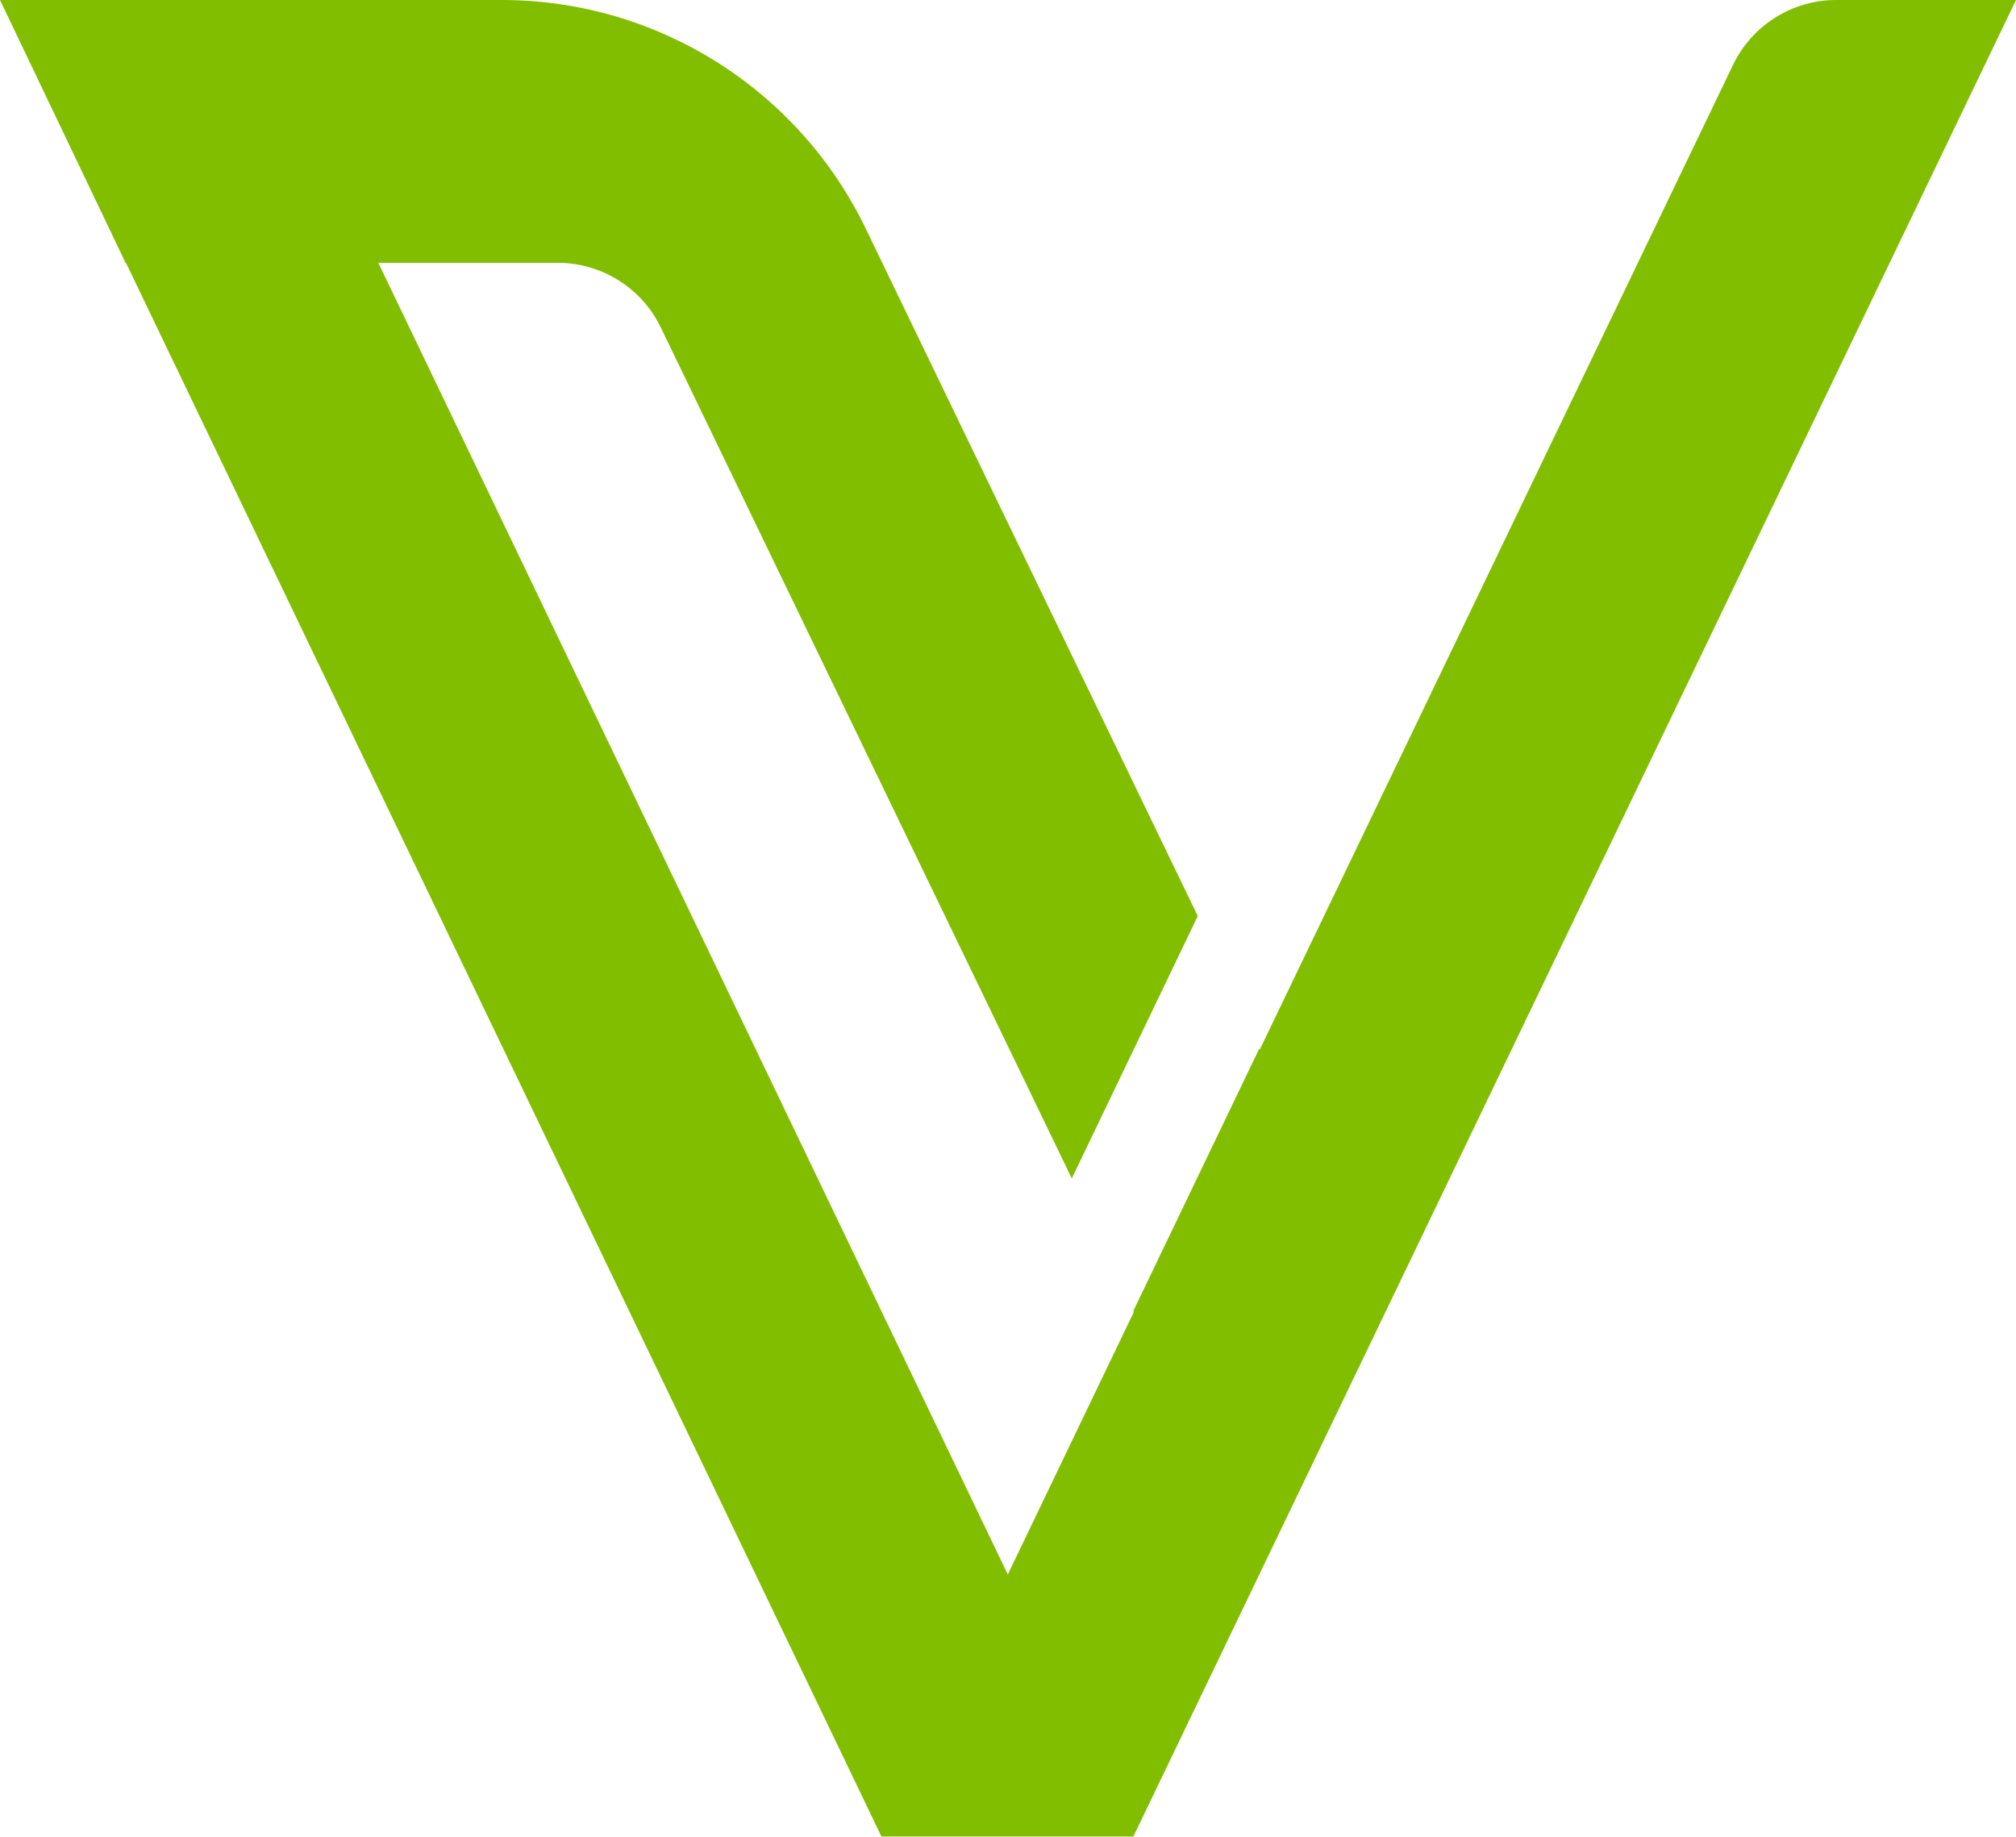
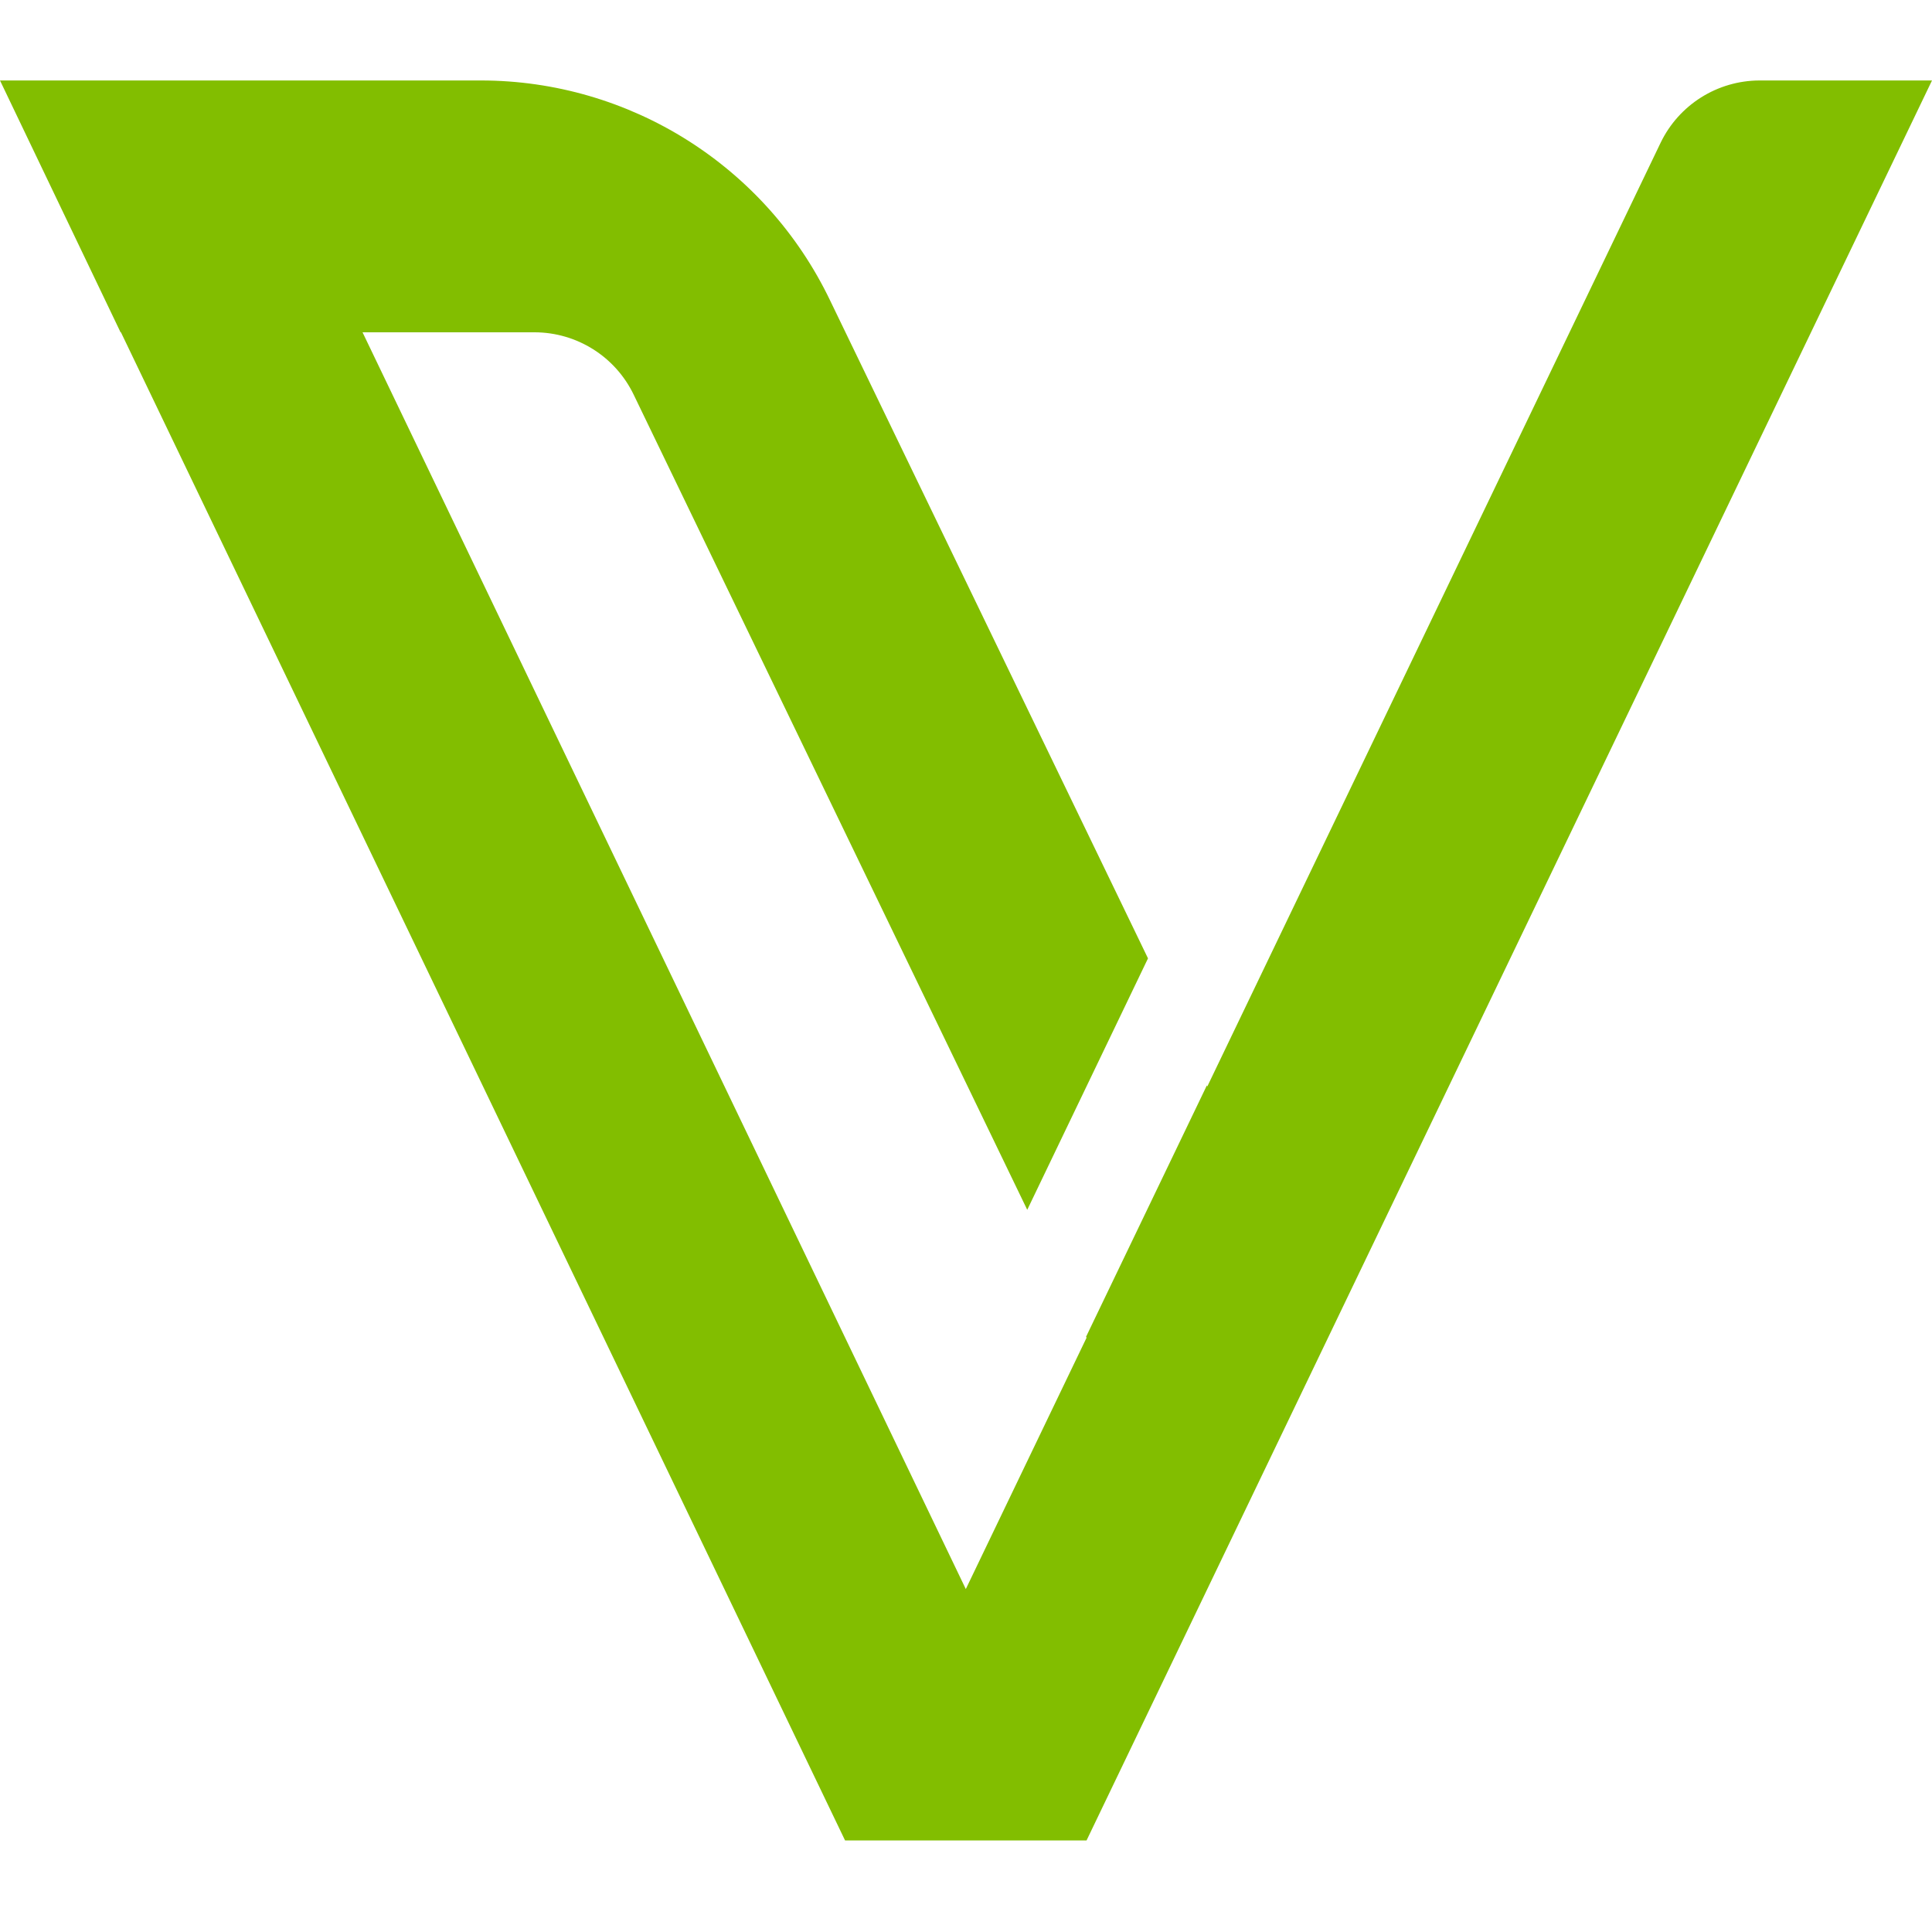
- <svg xmlns="http://www.w3.org/2000/svg" viewBox="0 0 500.9 456.3">
-   <path fill="#82be00" d="M500.9 0h-44.7c-10.9 0-20.9 6.3-25.6 16.1L313 260.8l-.1-.3-31.3 65.2.1.3-31.3 65.2L94 65.3h44.6c10.9 0 20.9 6.3 25.6 16.1l102.1 211.4 31.3-65.2L215.2 57c-16.7-34.8-51.9-57-90.5-57H0l31.2 65.3h.1l187.7 391h62.6z" />
+ <svg xmlns="http://www.w3.org/2000/svg" fill="none" viewBox="0 0 20 20">
+   <path fill="#82be00" d="M20 .833h-1.786a1.14 1.14 0 0 0-1.023.644l-4.693 9.77-.005-.01-1.25 2.601.005.01-1.25 2.602L3.753 3.44h1.782a1.14 1.14 0 0 1 1.024.644l4.075 8.44 1.25-2.603L8.593 3.11A4.01 4.01 0 0 0 4.978.833H0L1.248 3.44h.004l7.496 15.612h2.5z" />
</svg>
